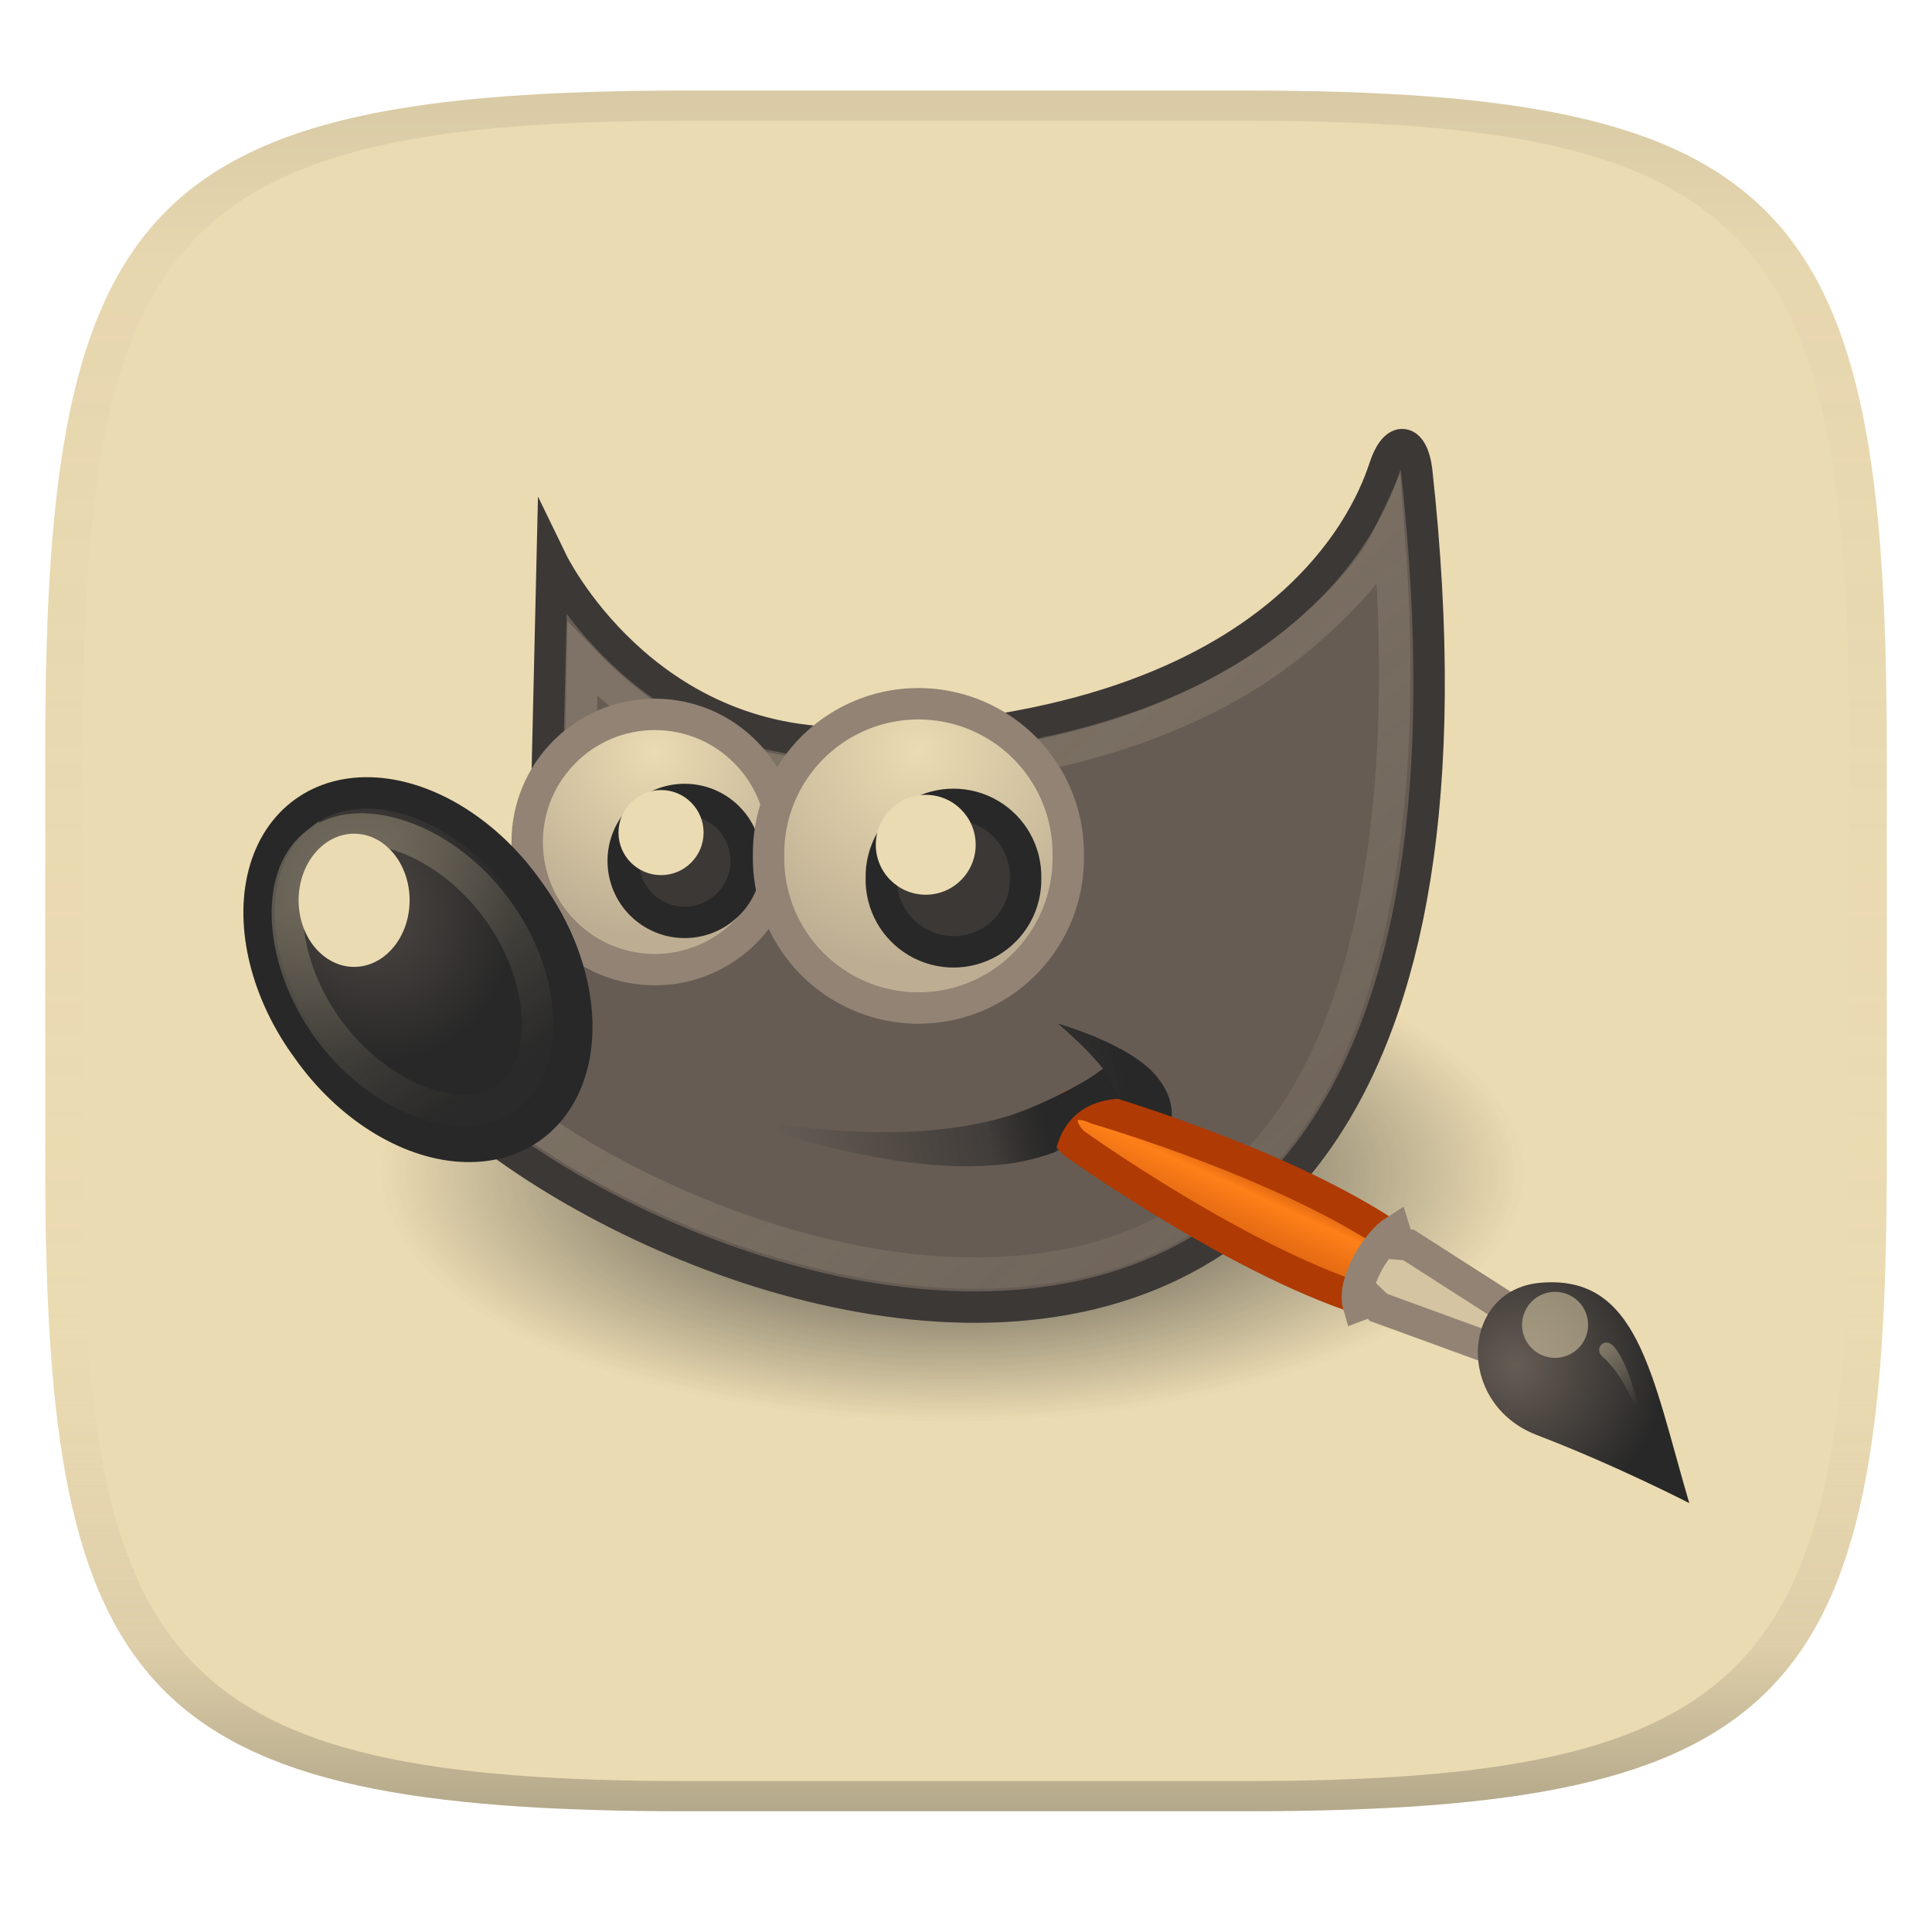
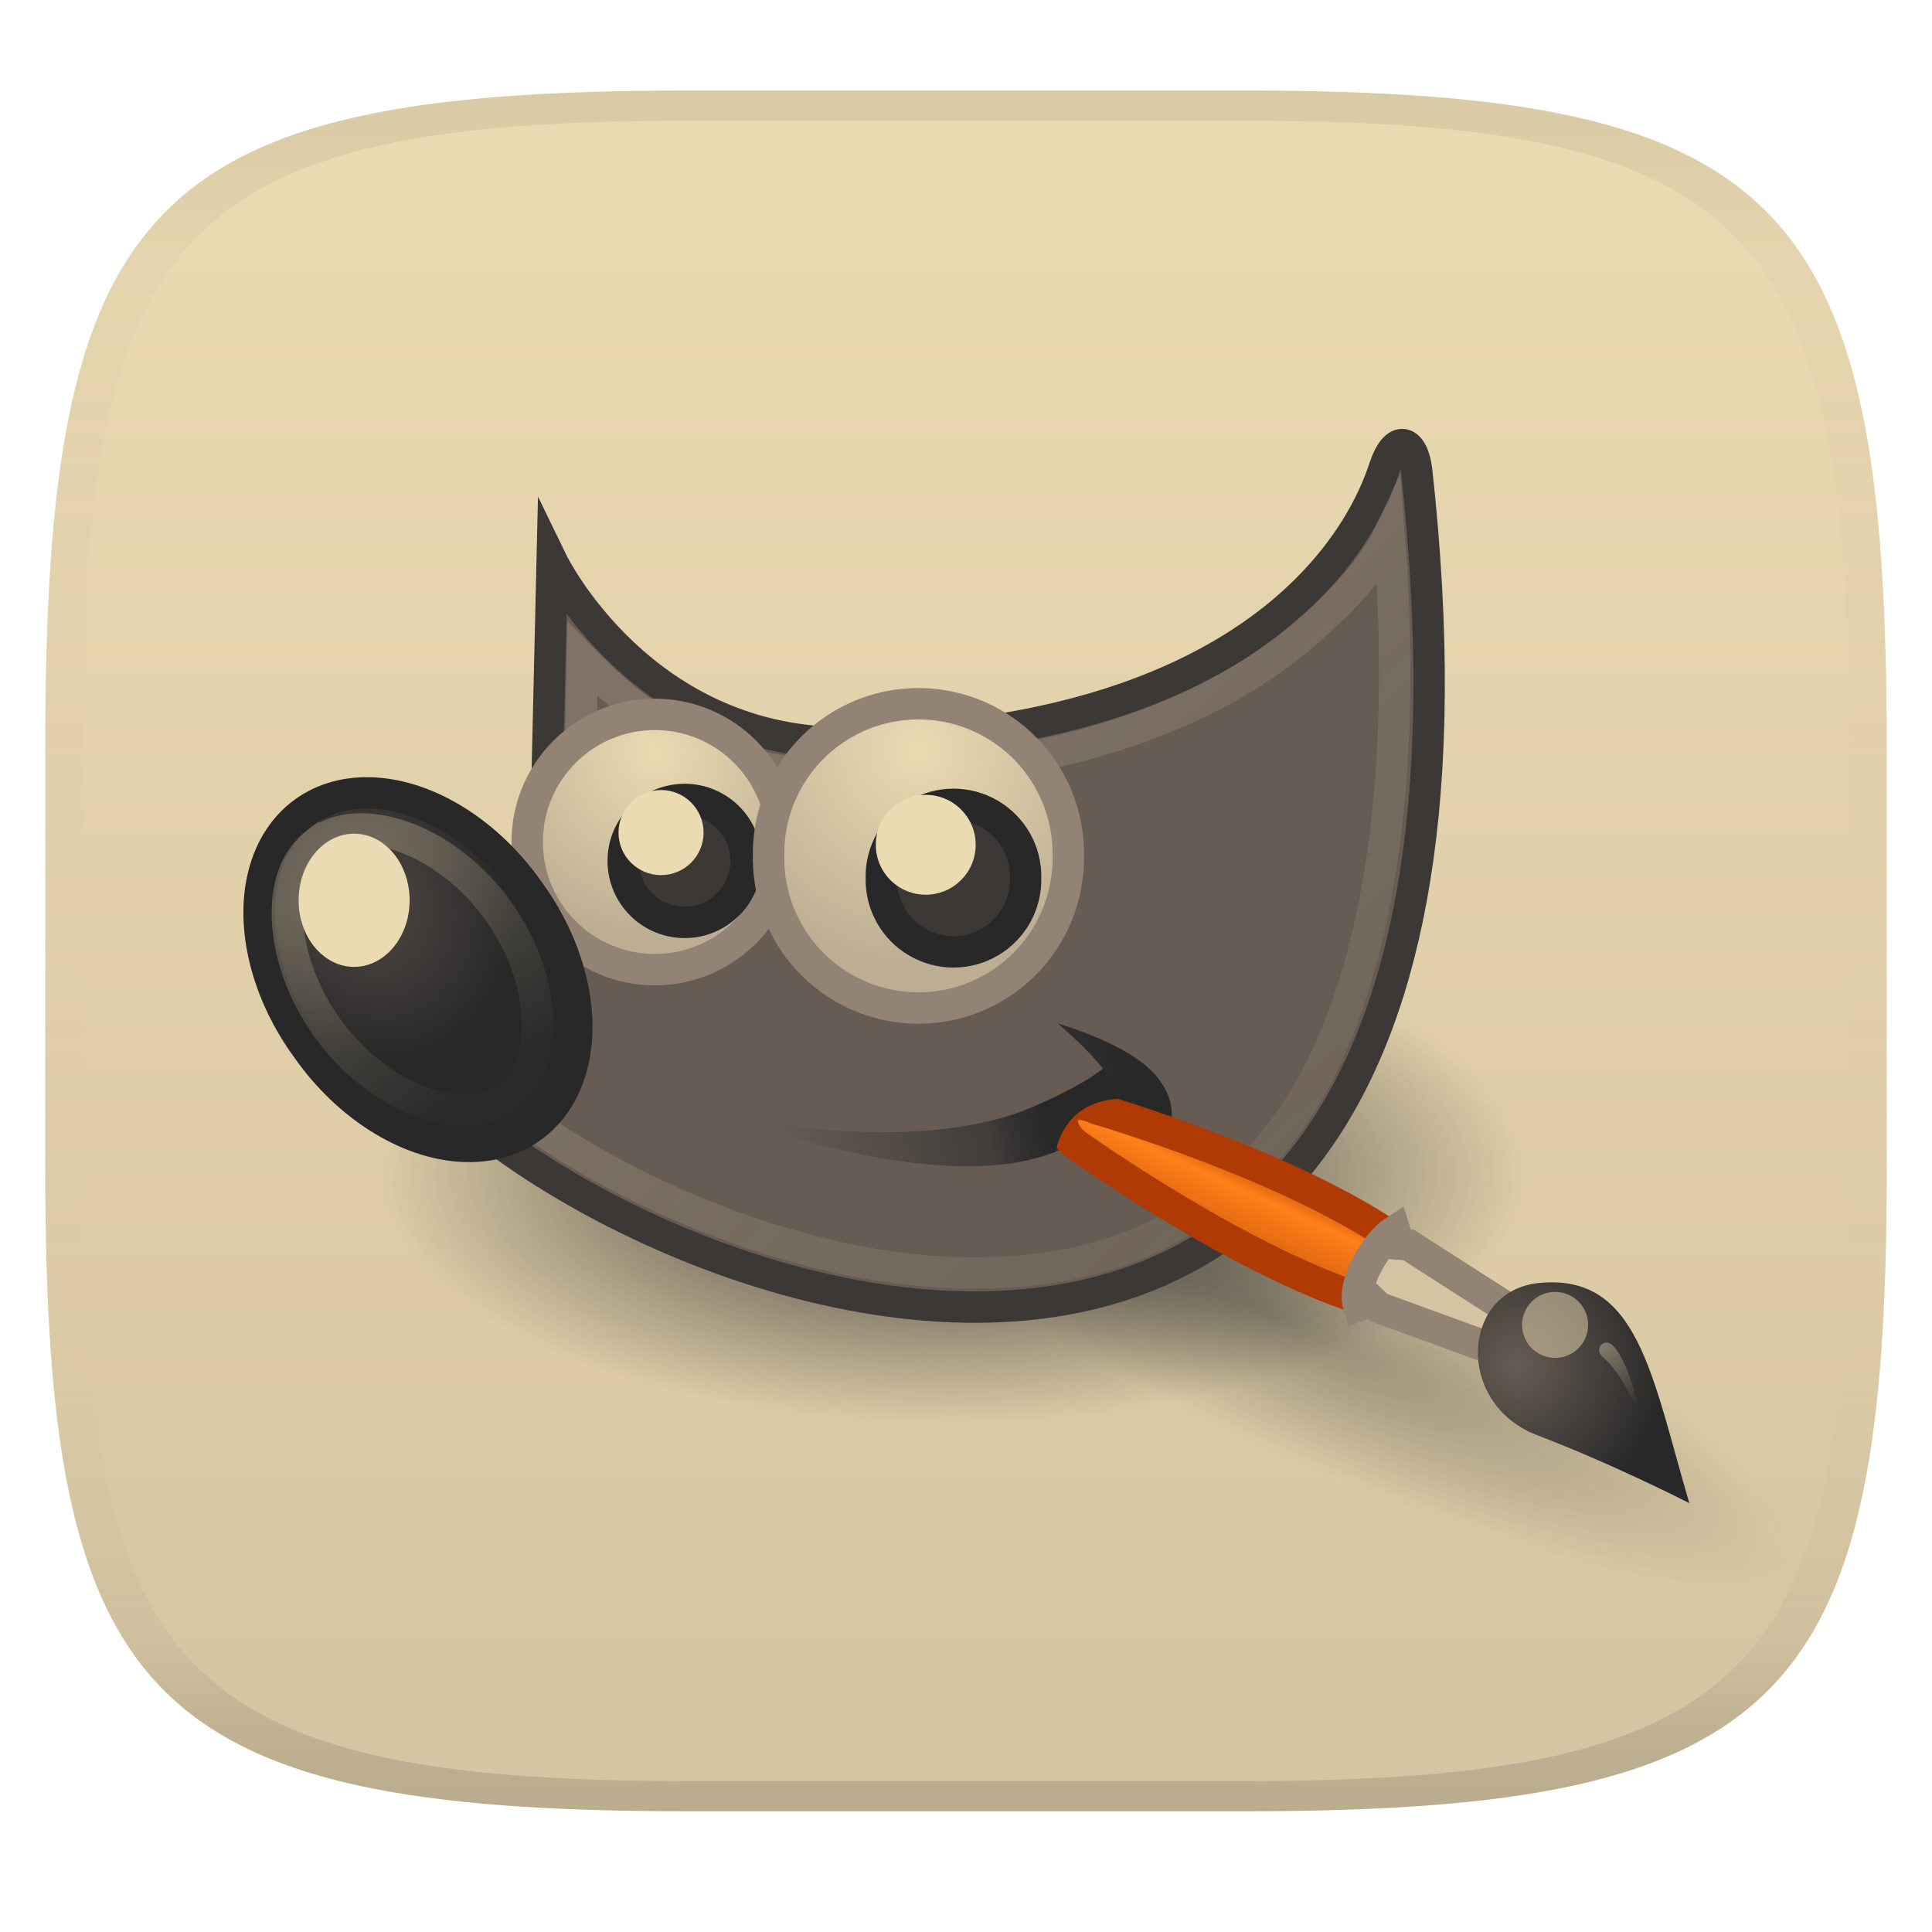
<svg xmlns="http://www.w3.org/2000/svg" width="256" height="256" version="1.1">
  <linearGradient id="b" x1=".5" x2=".5" y2="1" gradientTransform="matrix(244,0,0,228,5.981,12)" gradientUnits="userSpaceOnUse">
    <stop stop-color="#ebdbb2" offset="0" />
-     <stop stop-color="#ebdbb2" offset="1" />
+     <stop stop-color="#d5c4a1" offset="1" />
  </linearGradient>
  <defs>
    <linearGradient id="linearGradient31" x1=".5" x2=".5" y2="1" gradientTransform="matrix(244,0,0,228,5.988,12)" gradientUnits="userSpaceOnUse">
      <stop stop-color="#282828" stop-opacity=".1" offset="0" />
      <stop stop-color="#bdae93" stop-opacity=".1" offset=".1" />
      <stop stop-color="#d5c4a1" stop-opacity="0" offset=".702" />
      <stop stop-color="#bdae93" stop-opacity=".302" offset=".9" />
-       <stop stop-color="#282828" stop-opacity=".3" offset="1" />
+       <stop stop-color="#282828" stop-opacity=".15" offset="1" />
    </linearGradient>
    <radialGradient id="radialGradient6498" cx="23" cy="33.938" r="18.25" gradientTransform="matrix(.90269 0 0 .39261 3.2289 17.972)" gradientUnits="userSpaceOnUse">
      <stop stop-color="#282828" offset="0" />
      <stop stop-color="#282828" stop-opacity="0" offset="1" />
    </radialGradient>
    <linearGradient id="linearGradient4351" x1="32.35" x2="21.213" y1="28.083" y2="30.293" gradientTransform="matrix(.90269 0 0 .90269 -.34712 2.7787)" gradientUnits="userSpaceOnUse">
      <stop stop-color="#282828" offset="0" />
      <stop stop-color="#282828" stop-opacity="0" offset="1" />
    </linearGradient>
    <linearGradient id="linearGradient8530" x1="14.969" x2="39.525" y1="19.111" y2="46.986" gradientTransform="matrix(.90269 0 0 .90269 3.1161 2.4664)" gradientUnits="userSpaceOnUse">
      <stop stop-color="#ebdbb2" offset="0" />
      <stop stop-color="#ebdbb2" stop-opacity="0" offset="1" />
    </linearGradient>
    <radialGradient id="radialGradient4363" cx="69.473" cy="19.598" r="3.515" gradientTransform="matrix(1.5208 0 0 1.5208 -90.221 -10.607)" gradientUnits="userSpaceOnUse">
      <stop stop-color="#ebdbb2" offset="0" />
      <stop stop-color="#bdae93" offset="1" />
    </radialGradient>
    <radialGradient id="radialGradient8548" cx="6.024" cy="25.271" r="4.831" gradientTransform="matrix(.7199 -.41564 .48512 .84024 -9.4417 4.8015)" gradientUnits="userSpaceOnUse">
      <stop stop-color="#504945" offset="0" />
      <stop stop-color="#282828" offset="1" />
    </radialGradient>
    <linearGradient id="linearGradient6458" x1="6.305" x2="5.985" y1="23.362" y2="31.57" gradientTransform="matrix(.7225 -.54114 .54114 .7225 -10.672 9.0811)" gradientUnits="userSpaceOnUse">
      <stop stop-color="#ebdbb2" offset="0" />
      <stop stop-color="#ebdbb2" stop-opacity=".036" offset="1" />
    </linearGradient>
    <radialGradient id="radialGradient6474" cx="69.473" cy="19.598" r="3.515" gradientTransform="matrix(1.7853 0 0 1.7853 -101.02 -15.841)" gradientUnits="userSpaceOnUse">
      <stop stop-color="#ebdbb2" offset="0" />
      <stop stop-color="#bdae93" offset="1" />
    </radialGradient>
    <linearGradient id="linearGradient6957" x1="37.018" x2="27.754" y1="19.24" y2="11.182" gradientTransform="translate(-49.305 1.8777)" gradientUnits="userSpaceOnUse">
      <stop stop-color="#af3a03" offset="0" />
      <stop stop-color="#fe8019" offset=".242" />
      <stop stop-color="#d65d0e" offset=".621" />
      <stop stop-color="#fe8019" offset="1" />
    </linearGradient>
    <radialGradient id="radialGradient6969" cx="15.415" cy="35.357" r="7.579" gradientTransform="matrix(1.5727 0 0 1.5326 -55.367 -21.358)" gradientUnits="userSpaceOnUse">
      <stop stop-color="#665c54" offset="0" />
      <stop stop-color="#282828" offset="1" />
    </radialGradient>
    <linearGradient id="linearGradient2452" x1="13.236" x2="7.752" y1="37.752" y2="42.282" gradientTransform="matrix(.75516 .39514 -.39514 .75516 -25.912 6.5326)" gradientUnits="userSpaceOnUse">
      <stop stop-color="#ebdbb2" offset="0" />
      <stop stop-color="#ebdbb2" stop-opacity="0" offset="1" />
    </linearGradient>
    <linearGradient id="linearGradient4330" x1="26.163" x2="24.329" y1="30.543" y2="30.985" gradientTransform="matrix(.90269 0 0 .90269 3.1161 2.4664)" gradientUnits="userSpaceOnUse">
      <stop stop-color="#282828" offset="0" />
      <stop stop-color="#282828" stop-opacity="0" offset="1" />
    </linearGradient>
+     <radialGradient id="radialGradient6498-4" cx="23" cy="33.938" r="18.25" gradientTransform="matrix(3.7541 1.7915 -.38458 .80589 95.34 105.65)" gradientUnits="userSpaceOnUse">
+       <stop stop-color="#282828" stop-opacity=".4" offset="0" />
+       <stop stop-color="#282828" stop-opacity="0" offset="1" />
+     </radialGradient>
  </defs>
  <path d="m165 12c72 0 85 15 85 87v56c0 70-13 85-85 85h-74c-72 0-85-15-85-85v-56c0-72 13-87 85-87z" fill="url(#b)" style="isolation:isolate" />
-   <g transform="matrix(4.6081 0 0 4.6081 15.651 11.21)">
-     <path d="m40.465 31.296a16.474 7.165 0 1 1-32.948 0 16.474 7.165 0 1 1 32.948 0z" color="#000000" fill="url(#radialGradient6498)" fill-rule="evenodd" />
-     <path d="m12.481 13.721s2.595 5.351 8.665 5.2c12.721-0.319 14.952-6.955 15.271-7.913 0.319-0.957 0.807-0.812 0.92 0.072 4.149 37.659-28.793 21.501-29.963 15.087 6.543-1.915 4.947-5.585 4.947-5.585z" color="#000000" fill="#665c54" fill-rule="evenodd" stroke="#3c3836" stroke-miterlimit="10" stroke-width=".903" />
-     <path d="m17.322 29.607c6.083 1.217 9.181 0.089 10.994-1.311-0.479-0.618-1.296-1.296-1.296-1.296s2.124 0.59 2.872 1.556c0.746 0.963 0.277 1.556 0.082 2.788-0.435-1.082-1.246-1.488-1.355-1.918-1.631 2.254-5.693 2.16-11.296 0.182z" color="#000000" fill="url(#linearGradient4351)" fill-rule="evenodd" />
-     <path d="m36.549 12.932c-0.446 0.953-1.297 1.897-2.494 2.916-2.349 1.999-6.358 3.86-12.885 4.023-3.788 0.102-6.108-1.581-7.82-3.351l-0.079 4c0.123 0.378 0.375 1.255-0.056 2.454-0.464 1.29-1.945 2.61-4.485 3.611 0.226 0.471 0.447 0.942 1.128 1.608 0.928 0.907 2.218 1.885 3.752 2.764 3.068 1.759 7.042 3.153 10.748 3.216 3.705 0.063 7.093-1.114 9.422-4.513 2.147-3.133 3.386-8.664 2.769-16.728z" color="#000000" fill="none" opacity=".185" stroke="url(#linearGradient8530)" stroke-miterlimit="10" stroke-width=".903" />
-     <path d="m19.103 21.779a3.67 3.67 0 1 1-7.34 0 3.67 3.67 0 1 1 7.34 0z" color="#000000" fill="url(#radialGradient4363)" fill-rule="evenodd" stroke="#928374" stroke-miterlimit="10" stroke-width=".903" />
-     <path d="m11.792 23.162a5.505 3.91 54.192 1 1-6.341 4.575 5.505 3.91 54.192 1 1 6.341-4.575z" color="#000000" fill="url(#radialGradient8548)" fill-rule="evenodd" stroke="#282828" stroke-miterlimit="10" stroke-width=".903" />
-     <path d="m18.058 22.323a1.767 1.767 0 1 1-3.534 0 1.767 1.767 0 1 1 3.534 0z" color="#000000" fill="#3c3836" fill-rule="evenodd" stroke="#282828" stroke-miterlimit="10" stroke-width=".903" />
-     <path d="m5.721 21.791c-0.577 0.432-0.881 1.163-0.853 2.155 0.027 0.992 0.419 2.206 1.222 3.279 0.803 1.073 1.859 1.79 2.803 2.095 0.944 0.305 1.731 0.219 2.308-0.213s0.882-1.198 0.859-2.194c-0.023-0.996-0.404-2.186-1.205-3.256s-1.836-1.77-2.786-2.072c-0.95-0.302-1.77-0.225-2.347 0.207z" color="#000000" fill="none" opacity=".281" stroke="url(#linearGradient6458)" stroke-miterlimit="10" stroke-width=".903" />
-     <path d="m8.382 23.455a1.596 1.915 0 1 1-3.192 0 1.596 1.915 0 1 1 3.192 0z" color="#000000" fill="#ebdbb2" fill-rule="evenodd" />
-     <path d="m16.835 21.508a1.223 1.223 0 1 1-2.447 0 1.223 1.223 0 1 1 2.447 0z" color="#000000" fill="#ebdbb2" fill-rule="evenodd" />
-     <path d="m27.321 22.178a4.309 4.309 0 1 1-8.617 0 4.309 4.309 0 1 1 8.617 0z" color="#000000" fill="url(#radialGradient6474)" fill-rule="evenodd" stroke="#928374" stroke-miterlimit="10" stroke-width=".903" />
-     <path d="m26.095 22.817a2.075 2.075 0 1 1-4.149 0 2.075 2.075 0 1 1 4.149 0z" color="#000000" fill="#3c3836" fill-rule="evenodd" stroke="#282828" stroke-miterlimit="10" stroke-width=".903" />
-     <path d="m24.659 21.859a1.436 1.436 0 1 1-2.872 0 1.436 1.436 0 1 1 2.872 0z" color="#000000" fill="#ebdbb2" fill-rule="evenodd" />
-     <g transform="matrix(-.10368 -.35192 .35192 -.10368 25.426 29.267)">
-       <path d="m-23.364 23.568 3.71 3.469c8.347-6.381 17.094-20.099 17.094-20.099 1.976-2.242-0.117-3.751-2.165-2.398 0 0-12.97 10.115-18.639 19.028z" color="#000000" fill="url(#linearGradient6957)" stroke="#af3a03" stroke-linecap="round" stroke-width="2.46" />
-       <path d="m-30.45 32.814 2.246 1.934 8.493-7.367 0.275-0.706 1.094-0.018c-0.438-1.562-2.942-4.383-4.816-4.383l0.082 1.09-0.67 0.38z" color="#000000" fill="#d5c4a1" stroke="#928374" stroke-linecap="round" stroke-width="2.46" />
-       <path d="m-45.341 42.77c10.444 0 18.37 1.244 19.871-6.355 1.209-6.123-7.21-9.057-11.383-3.591-4.019 5.266-8.488 9.946-8.488 9.946z" color="#000000" fill="url(#radialGradient6969)" />
-       <path transform="matrix(2.0699 0 0 2.0699 -44.75 -41.51)" d="m8.875 37.75a1.25 1.25 0 1 1-2.5 0 1.25 1.25 0 1 1 2.5 0z" color="#000000" fill="#ebdbb2" opacity=".5" />
-       <path d="m-38.544 40.909s3.721 0.094 6.117-1.412c0.847-0.533 1.516 0.65 0.494 1.087-2.207 0.945-6.61 0.325-6.61 0.325z" color="#000000" fill="url(#linearGradient2452)" opacity=".428" />
-     </g>
-     <path d="m23.881 31.115c1.352 0.129 2.572-0.246 3.08-0.428 0.089-0.501 0.484-1.464 1.847-1.527l-0.479-0.838s-1.775 1.217-3.67 1.576z" color="#000000" fill="url(#linearGradient4330)" fill-rule="evenodd" />
+   <path transform="matrix(4.6081,0,0,4.6081,15.651,11.21)" d="m40.465 31.296a16.474 7.165 0 1 1-32.948 0 16.474 7.165 0 1 1 32.948 0z" color="#000000" fill="url(#radialGradient6498)" fill-rule="evenodd" />
+   <path d="m237.15 206.9a75.914 16.296 25.511 1 1-137.03-65.389 75.914 16.296 25.511 1 1 137.03 65.389z" color="#000000" fill="url(#radialGradient6498-4)" fill-rule="evenodd" stroke-width="3.237" />
+   <path transform="matrix(4.6081,0,0,4.6081,15.651,11.21)" d="m12.481 13.721s2.595 5.351 8.665 5.2c12.721-0.319 14.952-6.955 15.271-7.913 0.319-0.957 0.807-0.812 0.92 0.072 4.149 37.659-28.793 21.501-29.963 15.087 6.543-1.915 4.947-5.585 4.947-5.585z" color="#000000" fill="#665c54" fill-rule="evenodd" stroke="#3c3836" stroke-miterlimit="10" stroke-width=".903" />
+   <path transform="matrix(4.6081,0,0,4.6081,15.651,11.21)" d="m17.322 29.607c6.083 1.217 9.181 0.089 10.994-1.311-0.479-0.618-1.296-1.296-1.296-1.296s2.124 0.59 2.872 1.556c0.746 0.963 0.277 1.556 0.082 2.788-0.435-1.082-1.246-1.488-1.355-1.918-1.631 2.254-5.693 2.16-11.296 0.182z" color="#000000" fill="url(#linearGradient4351)" fill-rule="evenodd" />
+   <path transform="matrix(4.6081,0,0,4.6081,15.651,11.21)" d="m36.549 12.932c-0.446 0.953-1.297 1.897-2.494 2.916-2.349 1.999-6.358 3.86-12.885 4.023-3.788 0.102-6.108-1.581-7.82-3.351l-0.079 4c0.123 0.378 0.375 1.255-0.056 2.454-0.464 1.29-1.945 2.61-4.485 3.611 0.226 0.471 0.447 0.942 1.128 1.608 0.928 0.907 2.218 1.885 3.752 2.764 3.068 1.759 7.042 3.153 10.748 3.216 3.705 0.063 7.093-1.114 9.422-4.513 2.147-3.133 3.386-8.664 2.769-16.728z" color="#000000" fill="none" opacity=".185" stroke="url(#linearGradient8530)" stroke-miterlimit="10" stroke-width=".903" />
+   <path transform="matrix(4.6081,0,0,4.6081,15.651,11.21)" d="m19.103 21.779a3.67 3.67 0 1 1-7.34 0 3.67 3.67 0 1 1 7.34 0z" color="#000000" fill="url(#radialGradient4363)" fill-rule="evenodd" stroke="#928374" stroke-miterlimit="10" stroke-width=".903" />
+   <path transform="matrix(4.6081,0,0,4.6081,15.651,11.21)" d="m11.792 23.162a5.505 3.91 54.192 1 1-6.341 4.575 5.505 3.91 54.192 1 1 6.341-4.575z" color="#000000" fill="url(#radialGradient8548)" fill-rule="evenodd" stroke="#282828" stroke-miterlimit="10" stroke-width=".903" />
+   <path transform="matrix(4.6081,0,0,4.6081,15.651,11.21)" d="m18.058 22.323a1.767 1.767 0 1 1-3.534 0 1.767 1.767 0 1 1 3.534 0z" color="#000000" fill="#3c3836" fill-rule="evenodd" stroke="#282828" stroke-miterlimit="10" stroke-width=".903" />
+   <path transform="matrix(4.6081,0,0,4.6081,15.651,11.21)" d="m5.721 21.791c-0.577 0.432-0.881 1.163-0.853 2.155 0.027 0.992 0.419 2.206 1.222 3.279 0.803 1.073 1.859 1.79 2.803 2.095 0.944 0.305 1.731 0.219 2.308-0.213s0.882-1.198 0.859-2.194c-0.023-0.996-0.404-2.186-1.205-3.256s-1.836-1.77-2.786-2.072c-0.95-0.302-1.77-0.225-2.347 0.207z" color="#000000" fill="none" opacity=".281" stroke="url(#linearGradient6458)" stroke-miterlimit="10" stroke-width=".903" />
+   <path transform="matrix(4.6081,0,0,4.6081,15.651,11.21)" d="m8.382 23.455a1.596 1.915 0 1 1-3.192 0 1.596 1.915 0 1 1 3.192 0z" color="#000000" fill="#ebdbb2" fill-rule="evenodd" />
+   <path transform="matrix(4.6081,0,0,4.6081,15.651,11.21)" d="m16.835 21.508a1.223 1.223 0 1 1-2.447 0 1.223 1.223 0 1 1 2.447 0z" color="#000000" fill="#ebdbb2" fill-rule="evenodd" />
+   <path transform="matrix(4.6081,0,0,4.6081,15.651,11.21)" d="m27.321 22.178a4.309 4.309 0 1 1-8.617 0 4.309 4.309 0 1 1 8.617 0z" color="#000000" fill="url(#radialGradient6474)" fill-rule="evenodd" stroke="#928374" stroke-miterlimit="10" stroke-width=".903" />
+   <path transform="matrix(4.6081,0,0,4.6081,15.651,11.21)" d="m26.095 22.817a2.075 2.075 0 1 1-4.149 0 2.075 2.075 0 1 1 4.149 0z" color="#000000" fill="#3c3836" fill-rule="evenodd" stroke="#282828" stroke-miterlimit="10" stroke-width=".903" />
+   <path transform="matrix(4.6081,0,0,4.6081,15.651,11.21)" d="m24.659 21.859a1.436 1.436 0 1 1-2.872 0 1.436 1.436 0 1 1 2.872 0z" color="#000000" fill="#ebdbb2" fill-rule="evenodd" />
+   <g transform="matrix(-.47777 -1.6217 1.6217 -.47777 132.82 146.08)">
+     <path d="m-23.364 23.568 3.71 3.469c8.347-6.381 17.094-20.099 17.094-20.099 1.976-2.242-0.117-3.751-2.165-2.398 0 0-12.97 10.115-18.639 19.028z" color="#000000" fill="url(#linearGradient6957)" stroke="#af3a03" stroke-linecap="round" stroke-width="2.46" />
+     <path d="m-30.45 32.814 2.246 1.934 8.493-7.367 0.275-0.706 1.094-0.018c-0.438-1.562-2.942-4.383-4.816-4.383l0.082 1.09-0.67 0.38z" color="#000000" fill="#d5c4a1" stroke="#928374" stroke-linecap="round" stroke-width="2.46" />
+     <path d="m-45.341 42.77c10.444 0 18.37 1.244 19.871-6.355 1.209-6.123-7.21-9.057-11.383-3.591-4.019 5.266-8.488 9.946-8.488 9.946z" color="#000000" fill="url(#radialGradient6969)" />
+     <path transform="matrix(2.0699 0 0 2.0699 -44.75 -41.51)" d="m8.875 37.75a1.25 1.25 0 1 1-2.5 0 1.25 1.25 0 1 1 2.5 0z" color="#000000" fill="#ebdbb2" opacity=".5" />
+     <path d="m-38.544 40.909s3.721 0.094 6.117-1.412c0.847-0.533 1.516 0.65 0.494 1.087-2.207 0.945-6.61 0.325-6.61 0.325z" color="#000000" fill="url(#linearGradient2452)" opacity=".428" />
  </g>
+   <path transform="matrix(4.6081,0,0,4.6081,15.651,11.21)" d="m23.881 31.115c1.352 0.129 2.572-0.246 3.08-0.428 0.089-0.501 0.484-1.464 1.847-1.527l-0.479-0.838s-1.775 1.217-3.67 1.576z" color="#000000" fill="url(#linearGradient4330)" fill-rule="evenodd" />
  <path d="m91 12c-72 0-85 15-85 87v56c0 70 13 85 85 85h74c72 0 85-15 85-85v-56c0-72-13-87-85-87zm0 4h74c68 0 80 15 80 83v56c0 66-12 81-80 81h-74c-68 0-80-15-80-81v-56c0-68 12-83 80-83z" fill="url(#linearGradient31)" style="isolation:isolate" />
</svg>
